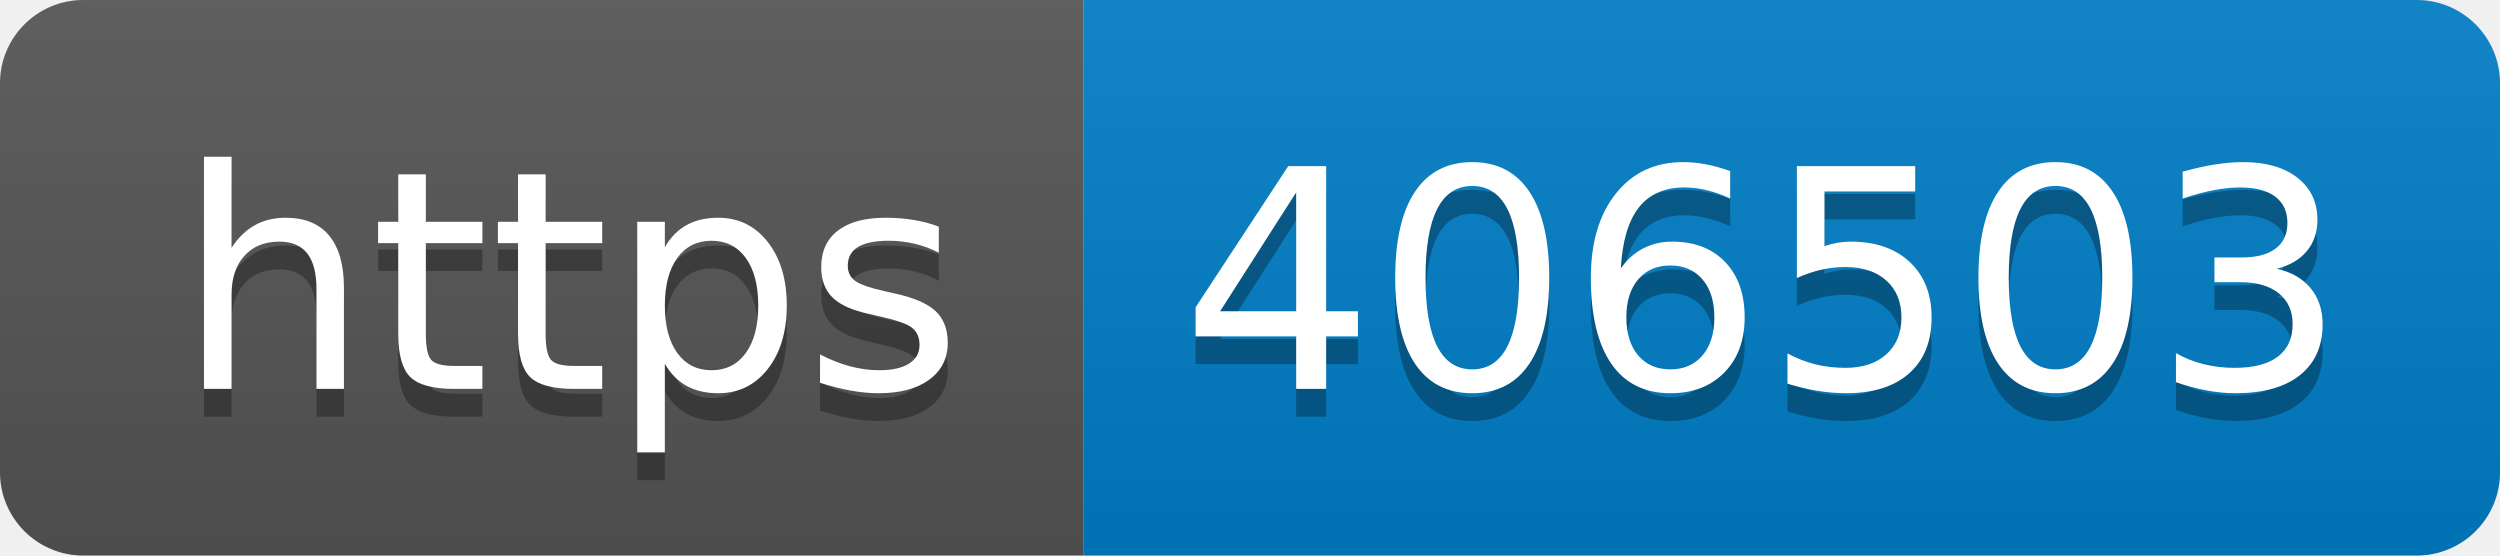
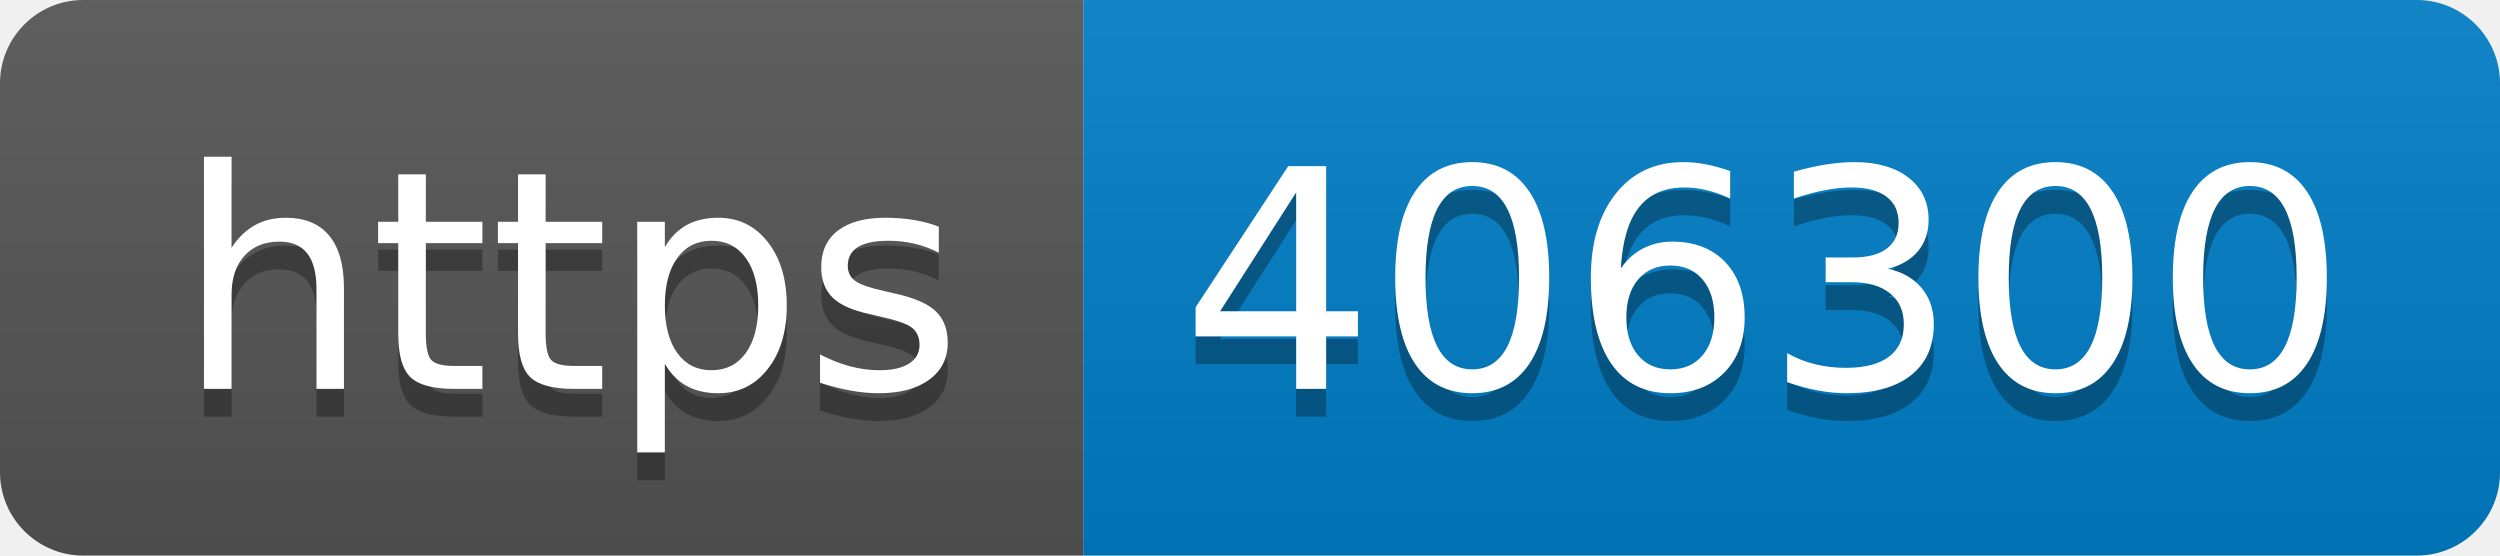
- <svg xmlns="http://www.w3.org/2000/svg" width="90" height="20" role="img" aria-label="https: 406503">
+ <svg xmlns="http://www.w3.org/2000/svg" width="90" height="20" role="img" aria-label="https: 406300">
  <linearGradient id="s" x2="0" y2="100%">
    <stop offset="0" stop-color="#bbb" stop-opacity=".1" />
    <stop offset="1" stop-opacity=".1" />
  </linearGradient>
  <clipPath id="r">
    <rect width="90" height="20" rx="3" fill="#fff" />
  </clipPath>
  <g clip-path="url(#r)">
    <rect width="39" height="20" fill="#555" />
    <rect x="39" width="51" height="20" fill="#007ec6" />
    <rect width="90" height="20" fill="url(#s)" />
  </g>
  <g fill="#fff" text-anchor="middle" font-family="Verdana,Geneva,DejaVu Sans,sans-serif" text-rendering="geometricPrecision" font-size="110">
    <text aria-hidden="true" x="205" y="150" fill="#010101" fill-opacity=".3" transform="scale(.1)" textLength="290">https</text>
    <text x="205" y="140" transform="scale(.1)" fill="#fff" textLength="290">https</text>
-     <text aria-hidden="true" x="635" y="150" fill="#010101" fill-opacity=".3" transform="scale(.1)" textLength="410">406503</text>
-     <text x="635" y="140" transform="scale(.1)" fill="#fff" textLength="410">406503</text>
+     <text aria-hidden="true" x="635" y="150" fill="#010101" fill-opacity=".3" transform="scale(.1)" textLength="410">406300</text>
+     <text x="635" y="140" transform="scale(.1)" fill="#fff" textLength="410">406300</text>
  </g>
</svg>
